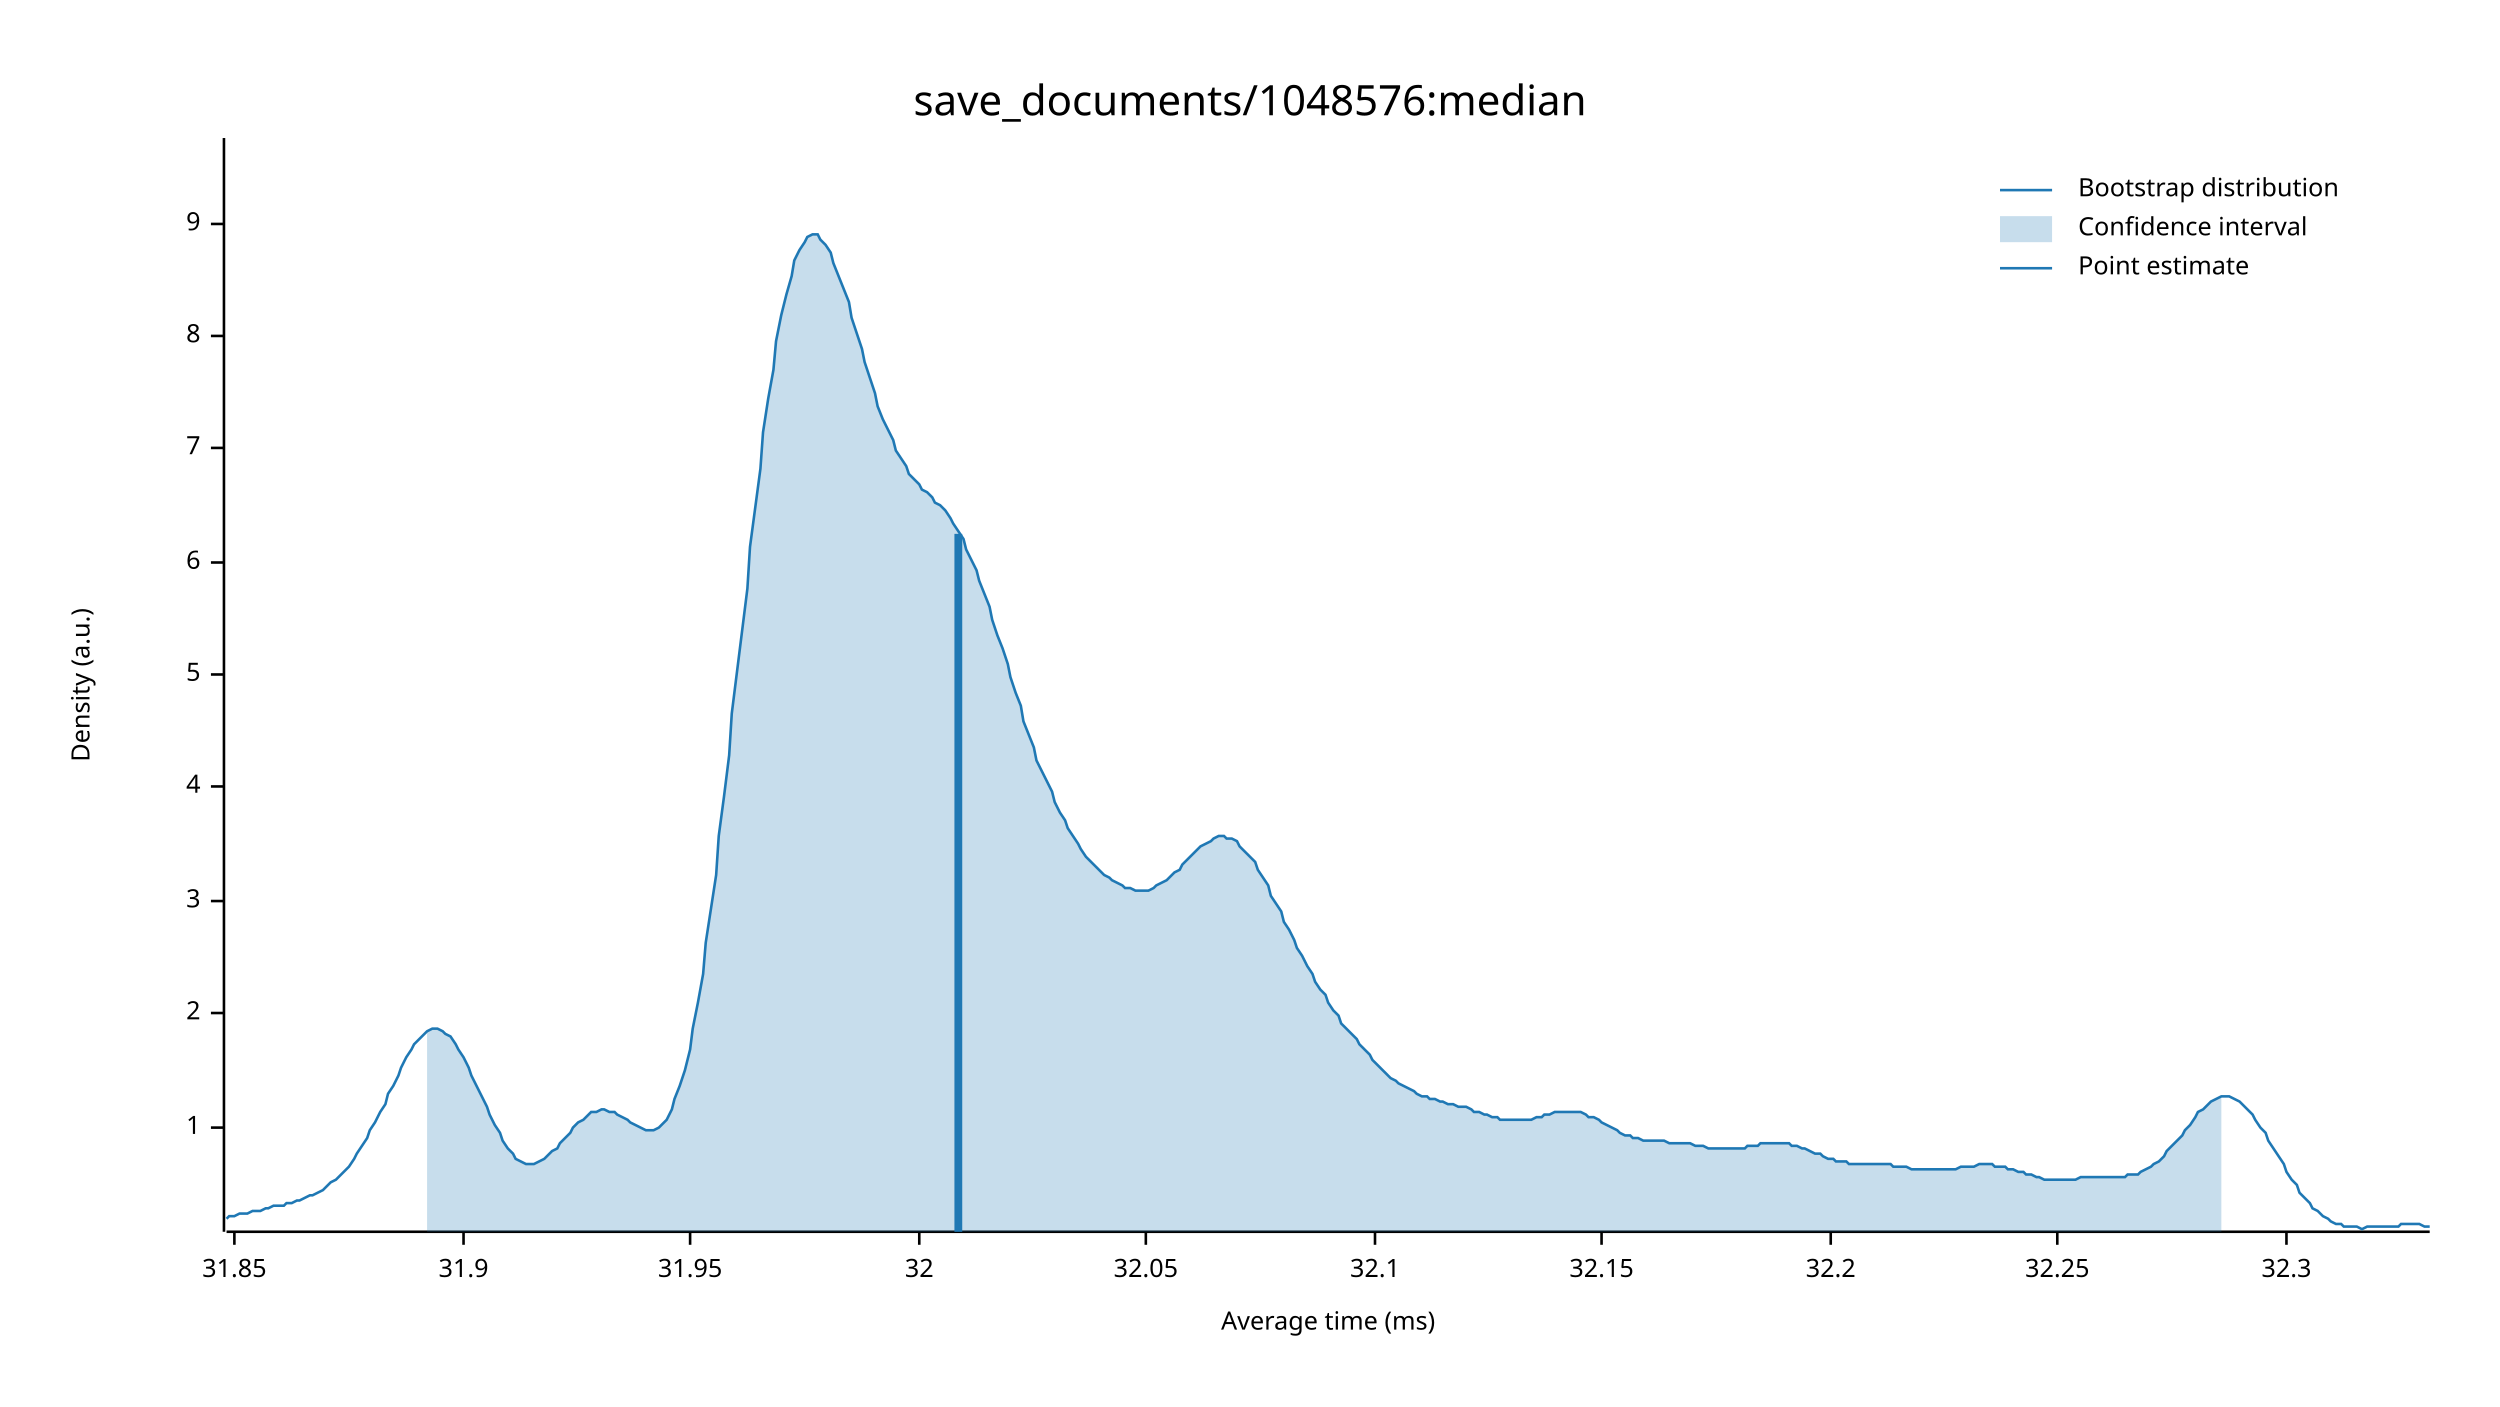
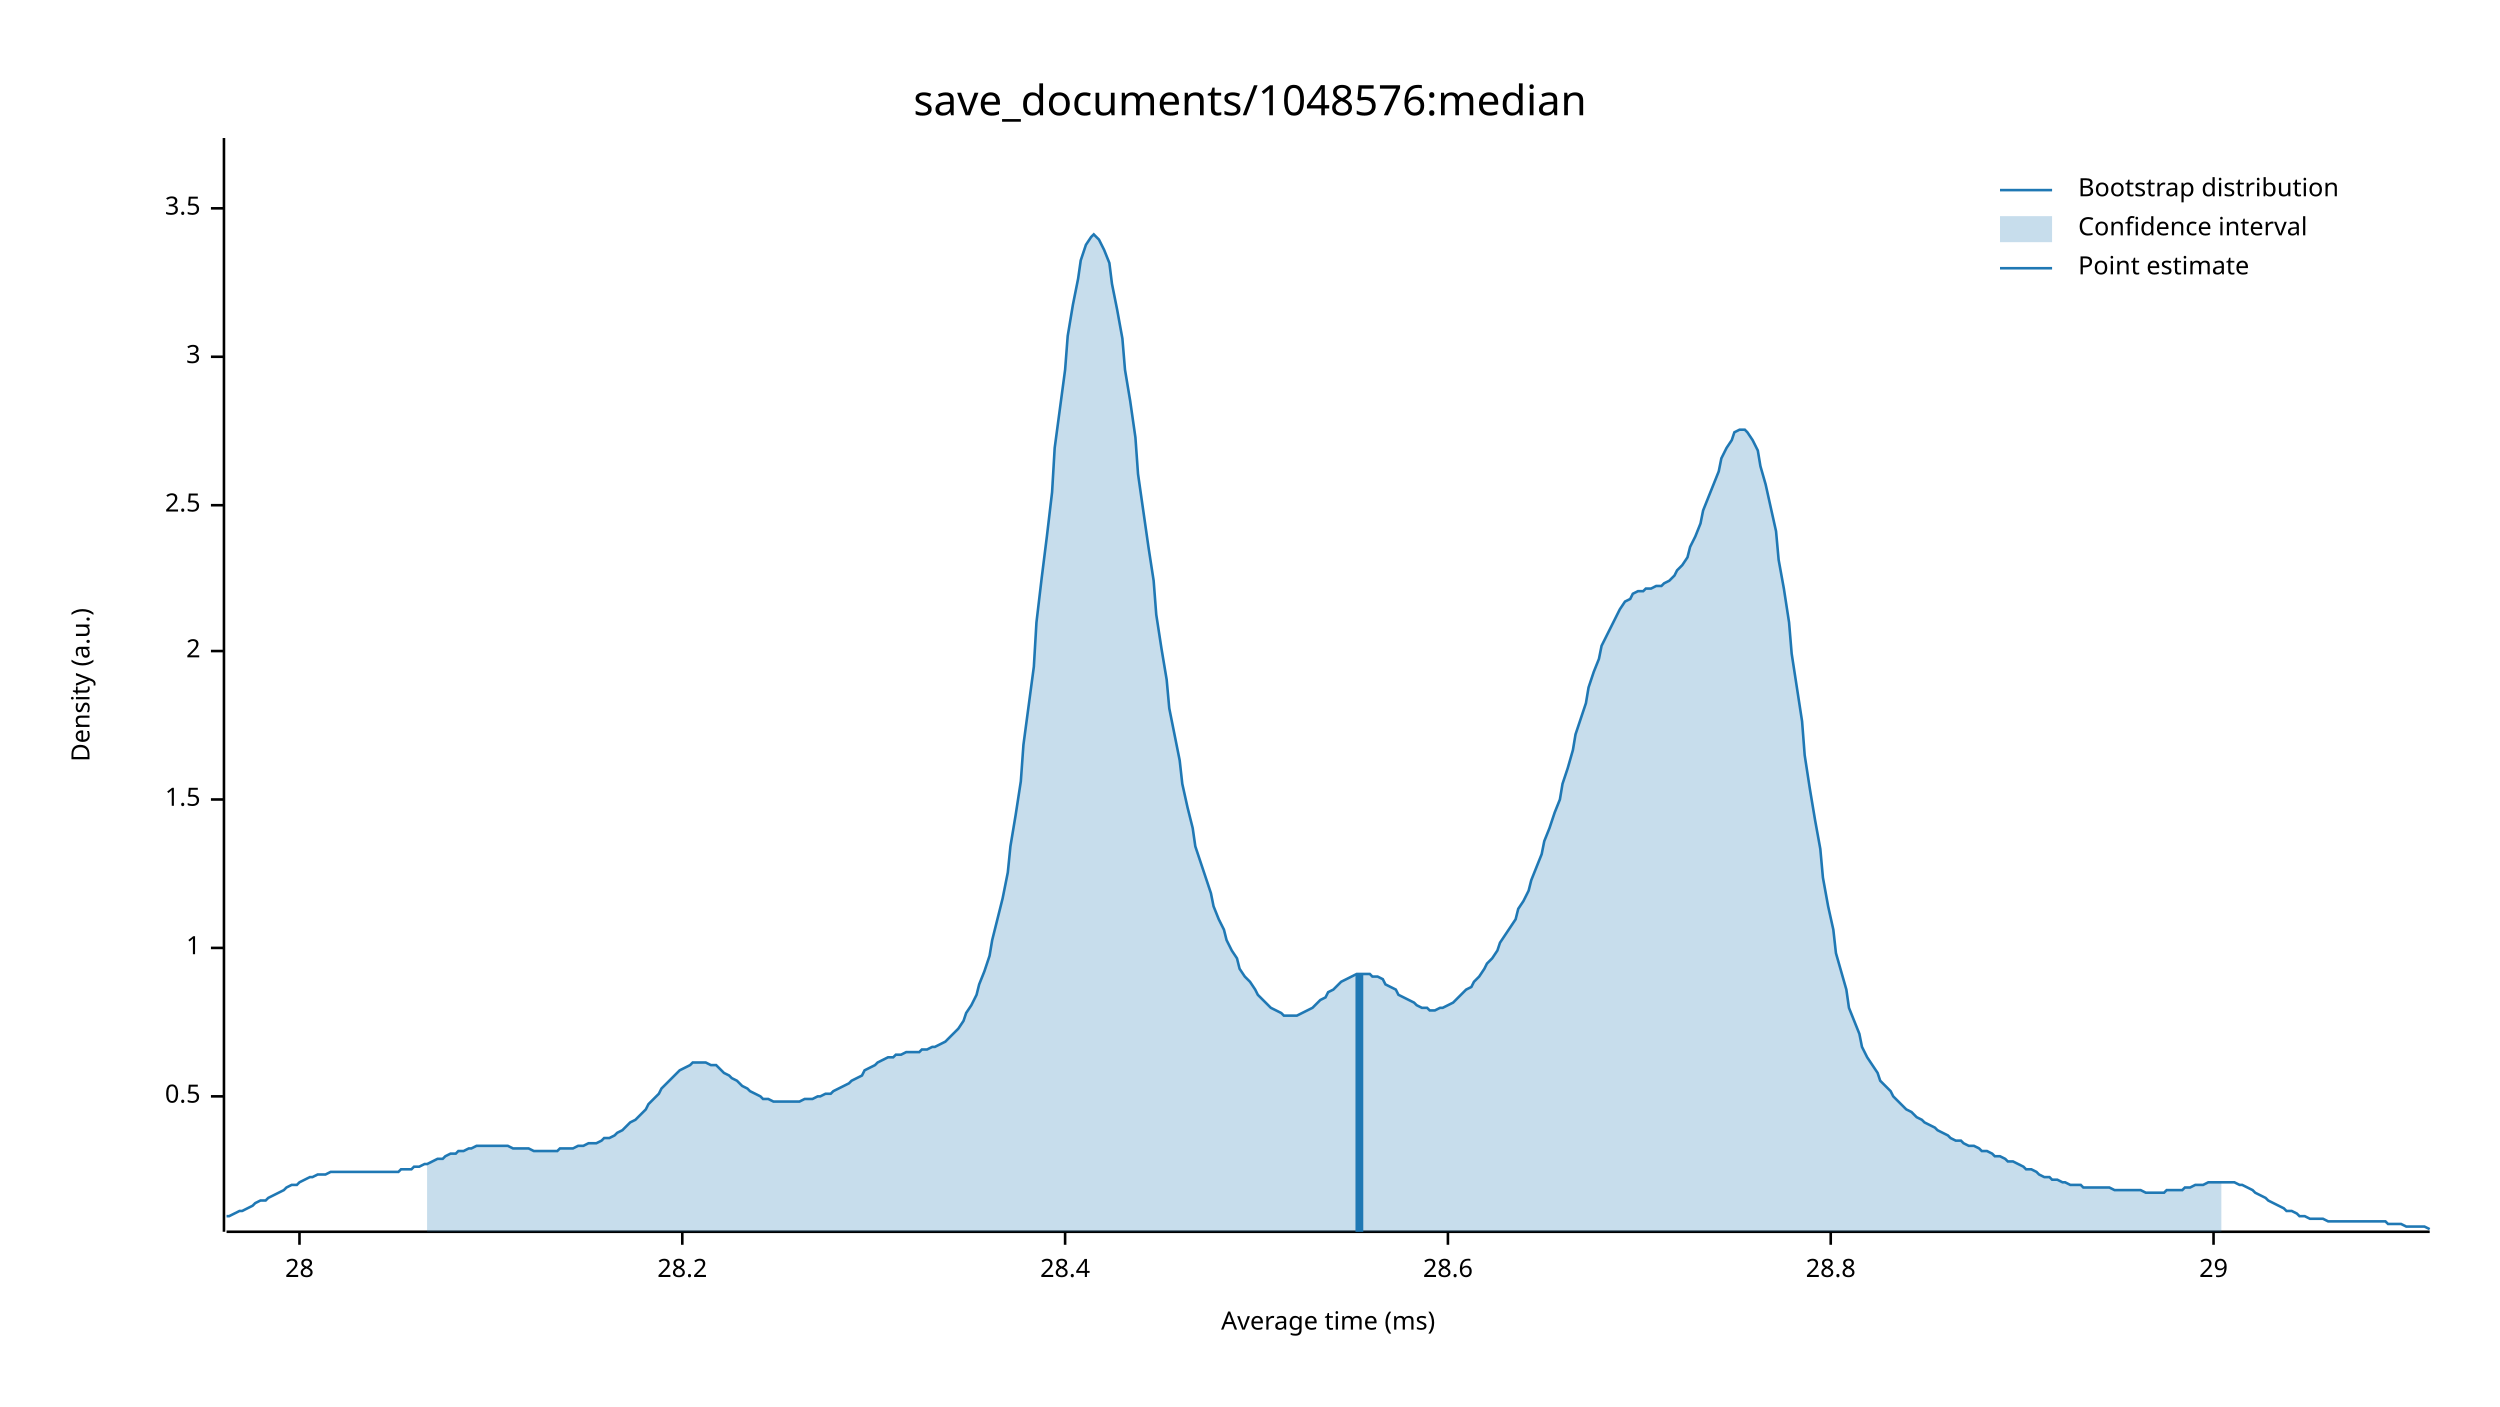
<svg xmlns="http://www.w3.org/2000/svg" width="960" height="540" viewBox="0 0 960 540">
  <text x="480" y="32" dy="0.76em" text-anchor="middle" font-family="sans-serif" font-size="16.129" opacity="1" fill="#000000">
save_documents/1048576:median
</text>
  <text x="27" y="263" dy="0.76em" text-anchor="middle" font-family="sans-serif" font-size="9.677" opacity="1" fill="#000000" transform="rotate(270, 27, 263)">
Density (a.u.)
</text>
  <text x="510" y="513" dy="-0.5ex" text-anchor="middle" font-family="sans-serif" font-size="9.677" opacity="1" fill="#000000">
Average time (ms)
</text>
  <polyline fill="none" opacity="1" stroke="#000000" stroke-width="1" points="86,53 86,473 " />
-   <text x="77" y="433" dy="0.5ex" text-anchor="end" font-family="sans-serif" font-size="9.677" opacity="1" fill="#000000">
+   <text x="77" y="421" dy="0.5ex" text-anchor="end" font-family="sans-serif" font-size="9.677" opacity="1" fill="#000000">
+ 0.5
+ </text>
+   <polyline fill="none" opacity="1" stroke="#000000" stroke-width="1" points="81,421 86,421 " />
+   <text x="77" y="364" dy="0.5ex" text-anchor="end" font-family="sans-serif" font-size="9.677" opacity="1" fill="#000000">
1
</text>
-   <polyline fill="none" opacity="1" stroke="#000000" stroke-width="1" points="81,433 86,433 " />
-   <text x="77" y="389" dy="0.5ex" text-anchor="end" font-family="sans-serif" font-size="9.677" opacity="1" fill="#000000">
+   <polyline fill="none" opacity="1" stroke="#000000" stroke-width="1" points="81,364 86,364 " />
+   <text x="77" y="307" dy="0.5ex" text-anchor="end" font-family="sans-serif" font-size="9.677" opacity="1" fill="#000000">
+ 1.5
+ </text>
+   <polyline fill="none" opacity="1" stroke="#000000" stroke-width="1" points="81,307 86,307 " />
+   <text x="77" y="250" dy="0.5ex" text-anchor="end" font-family="sans-serif" font-size="9.677" opacity="1" fill="#000000">
2
</text>
-   <polyline fill="none" opacity="1" stroke="#000000" stroke-width="1" points="81,389 86,389 " />
-   <text x="77" y="346" dy="0.5ex" text-anchor="end" font-family="sans-serif" font-size="9.677" opacity="1" fill="#000000">
+   <polyline fill="none" opacity="1" stroke="#000000" stroke-width="1" points="81,250 86,250 " />
+   <text x="77" y="194" dy="0.5ex" text-anchor="end" font-family="sans-serif" font-size="9.677" opacity="1" fill="#000000">
+ 2.5
+ </text>
+   <polyline fill="none" opacity="1" stroke="#000000" stroke-width="1" points="81,194 86,194 " />
+   <text x="77" y="137" dy="0.5ex" text-anchor="end" font-family="sans-serif" font-size="9.677" opacity="1" fill="#000000">
3
</text>
-   <polyline fill="none" opacity="1" stroke="#000000" stroke-width="1" points="81,346 86,346 " />
-   <text x="77" y="302" dy="0.5ex" text-anchor="end" font-family="sans-serif" font-size="9.677" opacity="1" fill="#000000">
- 4
+   <polyline fill="none" opacity="1" stroke="#000000" stroke-width="1" points="81,137 86,137 " />
+   <text x="77" y="80" dy="0.5ex" text-anchor="end" font-family="sans-serif" font-size="9.677" opacity="1" fill="#000000">
+ 3.5
</text>
-   <polyline fill="none" opacity="1" stroke="#000000" stroke-width="1" points="81,302 86,302 " />
-   <text x="77" y="259" dy="0.5ex" text-anchor="end" font-family="sans-serif" font-size="9.677" opacity="1" fill="#000000">
- 5
+   <polyline fill="none" opacity="1" stroke="#000000" stroke-width="1" points="81,80 86,80 " />
+   <polyline fill="none" opacity="1" stroke="#000000" stroke-width="1" points="87,473 933,473 " />
+   <text x="115" y="483" dy="0.76em" text-anchor="middle" font-family="sans-serif" font-size="9.677" opacity="1" fill="#000000">
+ 28
</text>
-   <polyline fill="none" opacity="1" stroke="#000000" stroke-width="1" points="81,259 86,259 " />
-   <text x="77" y="216" dy="0.5ex" text-anchor="end" font-family="sans-serif" font-size="9.677" opacity="1" fill="#000000">
- 6
+   <polyline fill="none" opacity="1" stroke="#000000" stroke-width="1" points="115,473 115,478 " />
+   <text x="262" y="483" dy="0.76em" text-anchor="middle" font-family="sans-serif" font-size="9.677" opacity="1" fill="#000000">
+ 28.2
</text>
-   <polyline fill="none" opacity="1" stroke="#000000" stroke-width="1" points="81,216 86,216 " />
-   <text x="77" y="172" dy="0.5ex" text-anchor="end" font-family="sans-serif" font-size="9.677" opacity="1" fill="#000000">
- 7
+   <polyline fill="none" opacity="1" stroke="#000000" stroke-width="1" points="262,473 262,478 " />
+   <text x="409" y="483" dy="0.76em" text-anchor="middle" font-family="sans-serif" font-size="9.677" opacity="1" fill="#000000">
+ 28.4
</text>
-   <polyline fill="none" opacity="1" stroke="#000000" stroke-width="1" points="81,172 86,172 " />
-   <text x="77" y="129" dy="0.5ex" text-anchor="end" font-family="sans-serif" font-size="9.677" opacity="1" fill="#000000">
- 8
+   <polyline fill="none" opacity="1" stroke="#000000" stroke-width="1" points="409,473 409,478 " />
+   <text x="556" y="483" dy="0.76em" text-anchor="middle" font-family="sans-serif" font-size="9.677" opacity="1" fill="#000000">
+ 28.6
</text>
-   <polyline fill="none" opacity="1" stroke="#000000" stroke-width="1" points="81,129 86,129 " />
-   <text x="77" y="86" dy="0.5ex" text-anchor="end" font-family="sans-serif" font-size="9.677" opacity="1" fill="#000000">
- 9
- </text>
-   <polyline fill="none" opacity="1" stroke="#000000" stroke-width="1" points="81,86 86,86 " />
-   <polyline fill="none" opacity="1" stroke="#000000" stroke-width="1" points="87,473 933,473 " />
-   <text x="90" y="483" dy="0.76em" text-anchor="middle" font-family="sans-serif" font-size="9.677" opacity="1" fill="#000000">
- 31.85
- </text>
-   <polyline fill="none" opacity="1" stroke="#000000" stroke-width="1" points="90,473 90,478 " />
-   <text x="178" y="483" dy="0.76em" text-anchor="middle" font-family="sans-serif" font-size="9.677" opacity="1" fill="#000000">
- 31.9
- </text>
-   <polyline fill="none" opacity="1" stroke="#000000" stroke-width="1" points="178,473 178,478 " />
-   <text x="265" y="483" dy="0.76em" text-anchor="middle" font-family="sans-serif" font-size="9.677" opacity="1" fill="#000000">
- 31.95
- </text>
-   <polyline fill="none" opacity="1" stroke="#000000" stroke-width="1" points="265,473 265,478 " />
-   <text x="353" y="483" dy="0.76em" text-anchor="middle" font-family="sans-serif" font-size="9.677" opacity="1" fill="#000000">
- 32
- </text>
-   <polyline fill="none" opacity="1" stroke="#000000" stroke-width="1" points="353,473 353,478 " />
-   <text x="440" y="483" dy="0.76em" text-anchor="middle" font-family="sans-serif" font-size="9.677" opacity="1" fill="#000000">
- 32.05
- </text>
-   <polyline fill="none" opacity="1" stroke="#000000" stroke-width="1" points="440,473 440,478 " />
-   <text x="528" y="483" dy="0.76em" text-anchor="middle" font-family="sans-serif" font-size="9.677" opacity="1" fill="#000000">
- 32.1
- </text>
-   <polyline fill="none" opacity="1" stroke="#000000" stroke-width="1" points="528,473 528,478 " />
-   <text x="615" y="483" dy="0.76em" text-anchor="middle" font-family="sans-serif" font-size="9.677" opacity="1" fill="#000000">
- 32.15
- </text>
-   <polyline fill="none" opacity="1" stroke="#000000" stroke-width="1" points="615,473 615,478 " />
+   <polyline fill="none" opacity="1" stroke="#000000" stroke-width="1" points="556,473 556,478 " />
  <text x="703" y="483" dy="0.76em" text-anchor="middle" font-family="sans-serif" font-size="9.677" opacity="1" fill="#000000">
- 32.2
+ 28.8
</text>
  <polyline fill="none" opacity="1" stroke="#000000" stroke-width="1" points="703,473 703,478 " />
-   <text x="790" y="483" dy="0.76em" text-anchor="middle" font-family="sans-serif" font-size="9.677" opacity="1" fill="#000000">
- 32.25
+   <text x="850" y="483" dy="0.76em" text-anchor="middle" font-family="sans-serif" font-size="9.677" opacity="1" fill="#000000">
+ 29
</text>
-   <polyline fill="none" opacity="1" stroke="#000000" stroke-width="1" points="790,473 790,478 " />
-   <text x="878" y="483" dy="0.76em" text-anchor="middle" font-family="sans-serif" font-size="9.677" opacity="1" fill="#000000">
- 32.3
- </text>
-   <polyline fill="none" opacity="1" stroke="#000000" stroke-width="1" points="878,473 878,478 " />
-   <polyline fill="none" opacity="1" stroke="#1F78B4" stroke-width="1" points="87,468 88,467 90,467 92,466 93,466 95,466 97,465 98,465 100,465 102,464 103,464 105,463 107,463 109,463 110,462 112,462 114,461 115,461 117,460 119,459 120,459 122,458 124,457 125,456 127,454 129,453 131,451 132,450 134,448 136,445 137,443 139,440 141,437 142,434 144,431 146,427 148,424 149,420 151,417 153,413 154,410 156,406 158,403 159,401 161,399 163,397 164,396 166,395 168,395 170,396 171,397 173,398 175,401 176,403 178,406 180,410 181,413 183,417 185,421 187,425 188,428 190,432 192,435 193,438 195,441 197,443 198,445 200,446 202,447 203,447 205,447 207,446 209,445 210,444 212,442 214,441 215,439 217,437 219,435 220,433 222,431 224,430 226,428 227,427 229,427 231,426 232,426 234,427 236,427 237,428 239,429 241,430 242,431 244,432 246,433 248,434 249,434 251,434 253,433 254,432 256,430 258,426 259,422 261,417 263,411 265,403 266,395 268,385 270,374 271,362 273,349 275,336 276,321 278,306 280,290 281,274 283,258 285,242 287,226 288,210 290,195 292,180 293,166 295,153 297,142 298,131 300,121 302,113 304,106 305,100 307,96 309,93 310,91 312,90 314,90 315,92 317,94 319,97 320,101 322,106 324,111 326,116 327,122 329,128 331,134 332,139 334,145 336,151 337,156 339,161 341,165 343,169 344,173 346,176 348,179 349,182 351,184 353,186 354,188 356,189 358,191 359,193 361,194 363,196 365,199 366,201 368,204 370,207 371,211 373,215 375,219 376,223 378,228 380,233 381,238 383,244 385,249 387,255 388,260 390,266 392,271 393,277 395,282 397,287 398,292 400,296 402,300 404,304 405,308 407,312 409,315 410,318 412,321 414,324 415,326 417,329 419,331 420,332 422,334 424,336 426,337 427,338 429,339 431,340 432,341 434,341 436,342 437,342 439,342 441,342 443,341 444,340 446,339 448,338 449,337 451,335 453,334 454,332 456,330 458,328 459,327 461,325 463,324 465,323 466,322 468,321 470,321 471,322 473,322 475,323 476,325 478,327 480,329 482,331 483,334 485,337 487,340 488,344 490,347 492,350 493,354 495,357 497,361 498,364 500,367 502,371 504,374 505,377 507,380 509,382 510,385 512,388 514,390 515,393 517,395 519,397 521,399 522,401 524,403 526,405 527,407 529,409 531,411 532,412 534,414 536,415 537,416 539,417 541,418 543,419 544,420 546,421 548,421 549,422 551,422 553,423 554,423 556,424 558,424 560,425 561,425 563,425 565,426 566,427 568,427 570,428 571,428 573,429 575,429 576,430 578,430 580,430 582,430 583,430 585,430 587,430 588,430 590,429 592,429 593,428 595,428 597,427 599,427 600,427 602,427 604,427 605,427 607,427 609,428 610,429 612,429 614,430 615,431 617,432 619,433 621,434 622,435 624,436 626,436 627,437 629,437 631,438 632,438 634,438 636,438 638,438 639,438 641,439 643,439 644,439 646,439 648,439 649,439 651,440 653,440 654,440 656,441 658,441 660,441 661,441 663,441 665,441 666,441 668,441 670,441 671,440 673,440 675,440 676,439 678,439 680,439 682,439 683,439 685,439 687,439 688,440 690,440 692,441 693,441 695,442 697,443 699,443 700,444 702,445 704,445 705,446 707,446 709,446 710,447 712,447 714,447 715,447 717,447 719,447 721,447 722,447 724,447 726,447 727,448 729,448 731,448 732,448 734,449 736,449 738,449 739,449 741,449 743,449 744,449 746,449 748,449 749,449 751,449 753,448 754,448 756,448 758,448 760,447 761,447 763,447 765,447 766,448 768,448 770,448 771,449 773,449 775,450 777,450 778,451 780,451 782,452 783,452 785,453 787,453 788,453 790,453 792,453 793,453 795,453 797,453 799,452 800,452 802,452 804,452 805,452 807,452 809,452 810,452 812,452 814,452 816,452 817,451 819,451 821,451 822,450 824,449 826,448 827,447 829,446 831,444 832,442 834,440 836,438 838,436 839,434 841,432 843,429 844,427 846,426 848,424 849,423 851,422 853,421 855,421 856,421 858,422 860,423 861,424 863,426 865,428 866,430 868,433 870,435 871,438 873,441 875,444 877,447 878,450 880,453 882,455 883,458 885,460 887,462 888,464 890,465 892,467 894,468 895,469 897,470 899,470 900,471 902,471 904,471 905,471 907,472 909,471 910,471 912,471 914,471 916,471 917,471 919,471 921,471 922,470 924,470 926,470 927,470 929,470 931,471 933,471 " />
-   <polygon opacity="0.25" fill="#1F78B4" points="164,396 166,395 168,395 170,396 171,397 173,398 175,401 176,403 178,406 180,410 181,413 183,417 185,421 187,425 188,428 190,432 192,435 193,438 195,441 197,443 198,445 200,446 202,447 203,447 205,447 207,446 209,445 210,444 212,442 214,441 215,439 217,437 219,435 220,433 222,431 224,430 226,428 227,427 229,427 231,426 232,426 234,427 236,427 237,428 239,429 241,430 242,431 244,432 246,433 248,434 249,434 251,434 253,433 254,432 256,430 258,426 259,422 261,417 263,411 265,403 266,395 268,385 270,374 271,362 273,349 275,336 276,321 278,306 280,290 281,274 283,258 285,242 287,226 288,210 290,195 292,180 293,166 295,153 297,142 298,131 300,121 302,113 304,106 305,100 307,96 309,93 310,91 312,90 314,90 315,92 317,94 319,97 320,101 322,106 324,111 326,116 327,122 329,128 331,134 332,139 334,145 336,151 337,156 339,161 341,165 343,169 344,173 346,176 348,179 349,182 351,184 353,186 354,188 356,189 358,191 359,193 361,194 363,196 365,199 366,201 368,204 370,207 371,211 373,215 375,219 376,223 378,228 380,233 381,238 383,244 385,249 387,255 388,260 390,266 392,271 393,277 395,282 397,287 398,292 400,296 402,300 404,304 405,308 407,312 409,315 410,318 412,321 414,324 415,326 417,329 419,331 420,332 422,334 424,336 426,337 427,338 429,339 431,340 432,341 434,341 436,342 437,342 439,342 441,342 443,341 444,340 446,339 448,338 449,337 451,335 453,334 454,332 456,330 458,328 459,327 461,325 463,324 465,323 466,322 468,321 470,321 471,322 473,322 475,323 476,325 478,327 480,329 482,331 483,334 485,337 487,340 488,344 490,347 492,350 493,354 495,357 497,361 498,364 500,367 502,371 504,374 505,377 507,380 509,382 510,385 512,388 514,390 515,393 517,395 519,397 521,399 522,401 524,403 526,405 527,407 529,409 531,411 532,412 534,414 536,415 537,416 539,417 541,418 543,419 544,420 546,421 548,421 549,422 551,422 553,423 554,423 556,424 558,424 560,425 561,425 563,425 565,426 566,427 568,427 570,428 571,428 573,429 575,429 576,430 578,430 580,430 582,430 583,430 585,430 587,430 588,430 590,429 592,429 593,428 595,428 597,427 599,427 600,427 602,427 604,427 605,427 607,427 609,428 610,429 612,429 614,430 615,431 617,432 619,433 621,434 622,435 624,436 626,436 627,437 629,437 631,438 632,438 634,438 636,438 638,438 639,438 641,439 643,439 644,439 646,439 648,439 649,439 651,440 653,440 654,440 656,441 658,441 660,441 661,441 663,441 665,441 666,441 668,441 670,441 671,440 673,440 675,440 676,439 678,439 680,439 682,439 683,439 685,439 687,439 688,440 690,440 692,441 693,441 695,442 697,443 699,443 700,444 702,445 704,445 705,446 707,446 709,446 710,447 712,447 714,447 715,447 717,447 719,447 721,447 722,447 724,447 726,447 727,448 729,448 731,448 732,448 734,449 736,449 738,449 739,449 741,449 743,449 744,449 746,449 748,449 749,449 751,449 753,448 754,448 756,448 758,448 760,447 761,447 763,447 765,447 766,448 768,448 770,448 771,449 773,449 775,450 777,450 778,451 780,451 782,452 783,452 785,453 787,453 788,453 790,453 792,453 793,453 795,453 797,453 799,452 800,452 802,452 804,452 805,452 807,452 809,452 810,452 812,452 814,452 816,452 817,451 819,451 821,451 822,450 824,449 826,448 827,447 829,446 831,444 832,442 834,440 836,438 838,436 839,434 841,432 843,429 844,427 846,426 848,424 849,423 851,422 853,421 853,473 164,473 " />
-   <polyline fill="none" opacity="1" stroke="#1F78B4" stroke-width="3" points="368,473 368,205 " />
+   <polyline fill="none" opacity="1" stroke="#000000" stroke-width="1" points="850,473 850,478 " />
+   <polyline fill="none" opacity="1" stroke="#1F78B4" stroke-width="1" points="87,467 88,467 90,466 92,465 93,465 95,464 97,463 98,462 100,461 102,461 103,460 105,459 107,458 109,457 110,456 112,455 114,455 115,454 117,453 119,452 120,452 122,451 124,451 125,451 127,450 129,450 131,450 132,450 134,450 136,450 137,450 139,450 141,450 142,450 144,450 146,450 148,450 149,450 151,450 153,450 154,449 156,449 158,449 159,448 161,448 163,447 164,447 166,446 168,445 170,445 171,444 173,443 175,443 176,442 178,442 180,441 181,441 183,440 185,440 187,440 188,440 190,440 192,440 193,440 195,440 197,441 198,441 200,441 202,441 203,441 205,442 207,442 209,442 210,442 212,442 214,442 215,441 217,441 219,441 220,441 222,440 224,440 226,439 227,439 229,439 231,438 232,437 234,437 236,436 237,435 239,434 241,432 242,431 244,430 246,428 248,426 249,424 251,422 253,420 254,418 256,416 258,414 259,413 261,411 263,410 265,409 266,408 268,408 270,408 271,408 273,409 275,409 276,410 278,412 280,413 281,414 283,415 285,417 287,418 288,419 290,420 292,421 293,422 295,422 297,423 298,423 300,423 302,423 304,423 305,423 307,423 309,422 310,422 312,422 314,421 315,421 317,420 319,420 320,419 322,418 324,417 326,416 327,415 329,414 331,413 332,411 334,410 336,409 337,408 339,407 341,406 343,406 344,405 346,405 348,404 349,404 351,404 353,404 354,403 356,403 358,402 359,402 361,401 363,400 365,398 366,397 368,395 370,392 371,389 373,386 375,382 376,378 378,373 380,367 381,361 383,353 385,345 387,335 388,325 390,313 392,300 393,286 395,271 397,256 398,239 400,222 402,206 404,189 405,172 407,157 409,142 410,129 412,117 414,107 415,100 417,94 419,91 420,90 422,92 424,96 426,101 427,109 429,119 431,130 432,142 434,154 436,168 437,182 439,196 441,210 443,223 444,236 446,249 448,261 449,272 451,282 453,292 454,301 456,310 458,318 459,325 461,331 463,337 465,343 466,348 468,353 470,357 471,361 473,365 475,368 476,372 478,375 480,377 482,380 483,382 485,384 487,386 488,387 490,388 492,389 493,390 495,390 497,390 498,390 500,389 502,388 504,387 505,386 507,384 509,383 510,381 512,380 514,378 515,377 517,376 519,375 521,374 522,374 524,374 526,374 527,375 529,375 531,376 532,378 534,379 536,380 537,382 539,383 541,384 543,385 544,386 546,387 548,387 549,388 551,388 553,387 554,387 556,386 558,385 560,383 561,382 563,380 565,379 566,377 568,375 570,372 571,370 573,368 575,365 576,362 578,359 580,356 582,353 583,349 585,346 587,342 588,338 590,333 592,328 593,323 595,318 597,312 599,307 600,301 602,295 604,288 605,282 607,276 609,270 610,264 612,258 614,253 615,248 617,244 619,240 621,236 622,234 624,231 626,230 627,228 629,227 631,227 632,226 634,226 636,225 638,225 639,224 641,223 643,221 644,219 646,217 648,214 649,210 651,206 653,201 654,196 656,191 658,186 660,181 661,176 663,172 665,169 666,166 668,165 670,165 671,166 673,169 675,173 676,179 678,186 680,195 682,204 683,215 685,226 687,239 688,251 690,264 692,277 693,290 695,303 697,315 699,326 700,337 702,348 704,357 705,366 707,373 709,380 710,387 712,392 714,397 715,402 717,406 719,409 721,412 722,415 724,417 726,419 727,421 729,423 731,425 732,426 734,427 736,429 738,430 739,431 741,432 743,433 744,434 746,435 748,436 749,437 751,438 753,438 754,439 756,440 758,440 760,441 761,442 763,442 765,443 766,444 768,444 770,445 771,446 773,446 775,447 777,448 778,449 780,449 782,450 783,451 785,452 787,452 788,453 790,453 792,454 793,454 795,455 797,455 799,455 800,456 802,456 804,456 805,456 807,456 809,456 810,456 812,457 814,457 816,457 817,457 819,457 821,457 822,457 824,458 826,458 827,458 829,458 831,458 832,457 834,457 836,457 838,457 839,456 841,456 843,455 844,455 846,455 848,454 849,454 851,454 853,454 855,454 856,454 858,454 860,455 861,455 863,456 865,457 866,458 868,459 870,460 871,461 873,462 875,463 877,464 878,465 880,465 882,466 883,467 885,467 887,468 888,468 890,468 892,468 894,469 895,469 897,469 899,469 900,469 902,469 904,469 905,469 907,469 909,469 910,469 912,469 914,469 916,469 917,470 919,470 921,470 922,470 924,471 926,471 927,471 929,471 931,471 933,472 " />
+   <polygon opacity="0.25" fill="#1F78B4" points="164,447 166,446 168,445 170,445 171,444 173,443 175,443 176,442 178,442 180,441 181,441 183,440 185,440 187,440 188,440 190,440 192,440 193,440 195,440 197,441 198,441 200,441 202,441 203,441 205,442 207,442 209,442 210,442 212,442 214,442 215,441 217,441 219,441 220,441 222,440 224,440 226,439 227,439 229,439 231,438 232,437 234,437 236,436 237,435 239,434 241,432 242,431 244,430 246,428 248,426 249,424 251,422 253,420 254,418 256,416 258,414 259,413 261,411 263,410 265,409 266,408 268,408 270,408 271,408 273,409 275,409 276,410 278,412 280,413 281,414 283,415 285,417 287,418 288,419 290,420 292,421 293,422 295,422 297,423 298,423 300,423 302,423 304,423 305,423 307,423 309,422 310,422 312,422 314,421 315,421 317,420 319,420 320,419 322,418 324,417 326,416 327,415 329,414 331,413 332,411 334,410 336,409 337,408 339,407 341,406 343,406 344,405 346,405 348,404 349,404 351,404 353,404 354,403 356,403 358,402 359,402 361,401 363,400 365,398 366,397 368,395 370,392 371,389 373,386 375,382 376,378 378,373 380,367 381,361 383,353 385,345 387,335 388,325 390,313 392,300 393,286 395,271 397,256 398,239 400,222 402,206 404,189 405,172 407,157 409,142 410,129 412,117 414,107 415,100 417,94 419,91 420,90 422,92 424,96 426,101 427,109 429,119 431,130 432,142 434,154 436,168 437,182 439,196 441,210 443,223 444,236 446,249 448,261 449,272 451,282 453,292 454,301 456,310 458,318 459,325 461,331 463,337 465,343 466,348 468,353 470,357 471,361 473,365 475,368 476,372 478,375 480,377 482,380 483,382 485,384 487,386 488,387 490,388 492,389 493,390 495,390 497,390 498,390 500,389 502,388 504,387 505,386 507,384 509,383 510,381 512,380 514,378 515,377 517,376 519,375 521,374 522,374 524,374 526,374 527,375 529,375 531,376 532,378 534,379 536,380 537,382 539,383 541,384 543,385 544,386 546,387 548,387 549,388 551,388 553,387 554,387 556,386 558,385 560,383 561,382 563,380 565,379 566,377 568,375 570,372 571,370 573,368 575,365 576,362 578,359 580,356 582,353 583,349 585,346 587,342 588,338 590,333 592,328 593,323 595,318 597,312 599,307 600,301 602,295 604,288 605,282 607,276 609,270 610,264 612,258 614,253 615,248 617,244 619,240 621,236 622,234 624,231 626,230 627,228 629,227 631,227 632,226 634,226 636,225 638,225 639,224 641,223 643,221 644,219 646,217 648,214 649,210 651,206 653,201 654,196 656,191 658,186 660,181 661,176 663,172 665,169 666,166 668,165 670,165 671,166 673,169 675,173 676,179 678,186 680,195 682,204 683,215 685,226 687,239 688,251 690,264 692,277 693,290 695,303 697,315 699,326 700,337 702,348 704,357 705,366 707,373 709,380 710,387 712,392 714,397 715,402 717,406 719,409 721,412 722,415 724,417 726,419 727,421 729,423 731,425 732,426 734,427 736,429 738,430 739,431 741,432 743,433 744,434 746,435 748,436 749,437 751,438 753,438 754,439 756,440 758,440 760,441 761,442 763,442 765,443 766,444 768,444 770,445 771,446 773,446 775,447 777,448 778,449 780,449 782,450 783,451 785,452 787,452 788,453 790,453 792,454 793,454 795,455 797,455 799,455 800,456 802,456 804,456 805,456 807,456 809,456 810,456 812,457 814,457 816,457 817,457 819,457 821,457 822,457 824,458 826,458 827,458 829,458 831,458 832,457 834,457 836,457 838,457 839,456 841,456 843,455 844,455 846,455 848,454 849,454 851,454 853,454 853,473 164,473 " />
+   <polyline fill="none" opacity="1" stroke="#1F78B4" stroke-width="3" points="522,473 522,374 " />
  <text x="798" y="68" dy="0.76em" text-anchor="start" font-family="sans-serif" font-size="9.677" opacity="1" fill="#000000">
Bootstrap distribution
</text>
  <text x="798" y="83" dy="0.76em" text-anchor="start" font-family="sans-serif" font-size="9.677" opacity="1" fill="#000000">
Confidence interval
</text>
  <text x="798" y="98" dy="0.76em" text-anchor="start" font-family="sans-serif" font-size="9.677" opacity="1" fill="#000000">
Point estimate
</text>
  <polyline fill="none" opacity="1" stroke="#1F78B4" stroke-width="1" points="768,73 788,73 " />
  <rect x="768" y="83" width="20" height="10" opacity="0.25" fill="#1F78B4" stroke="none" />
  <polyline fill="none" opacity="1" stroke="#1F78B4" stroke-width="1" points="768,103 788,103 " />
</svg>
